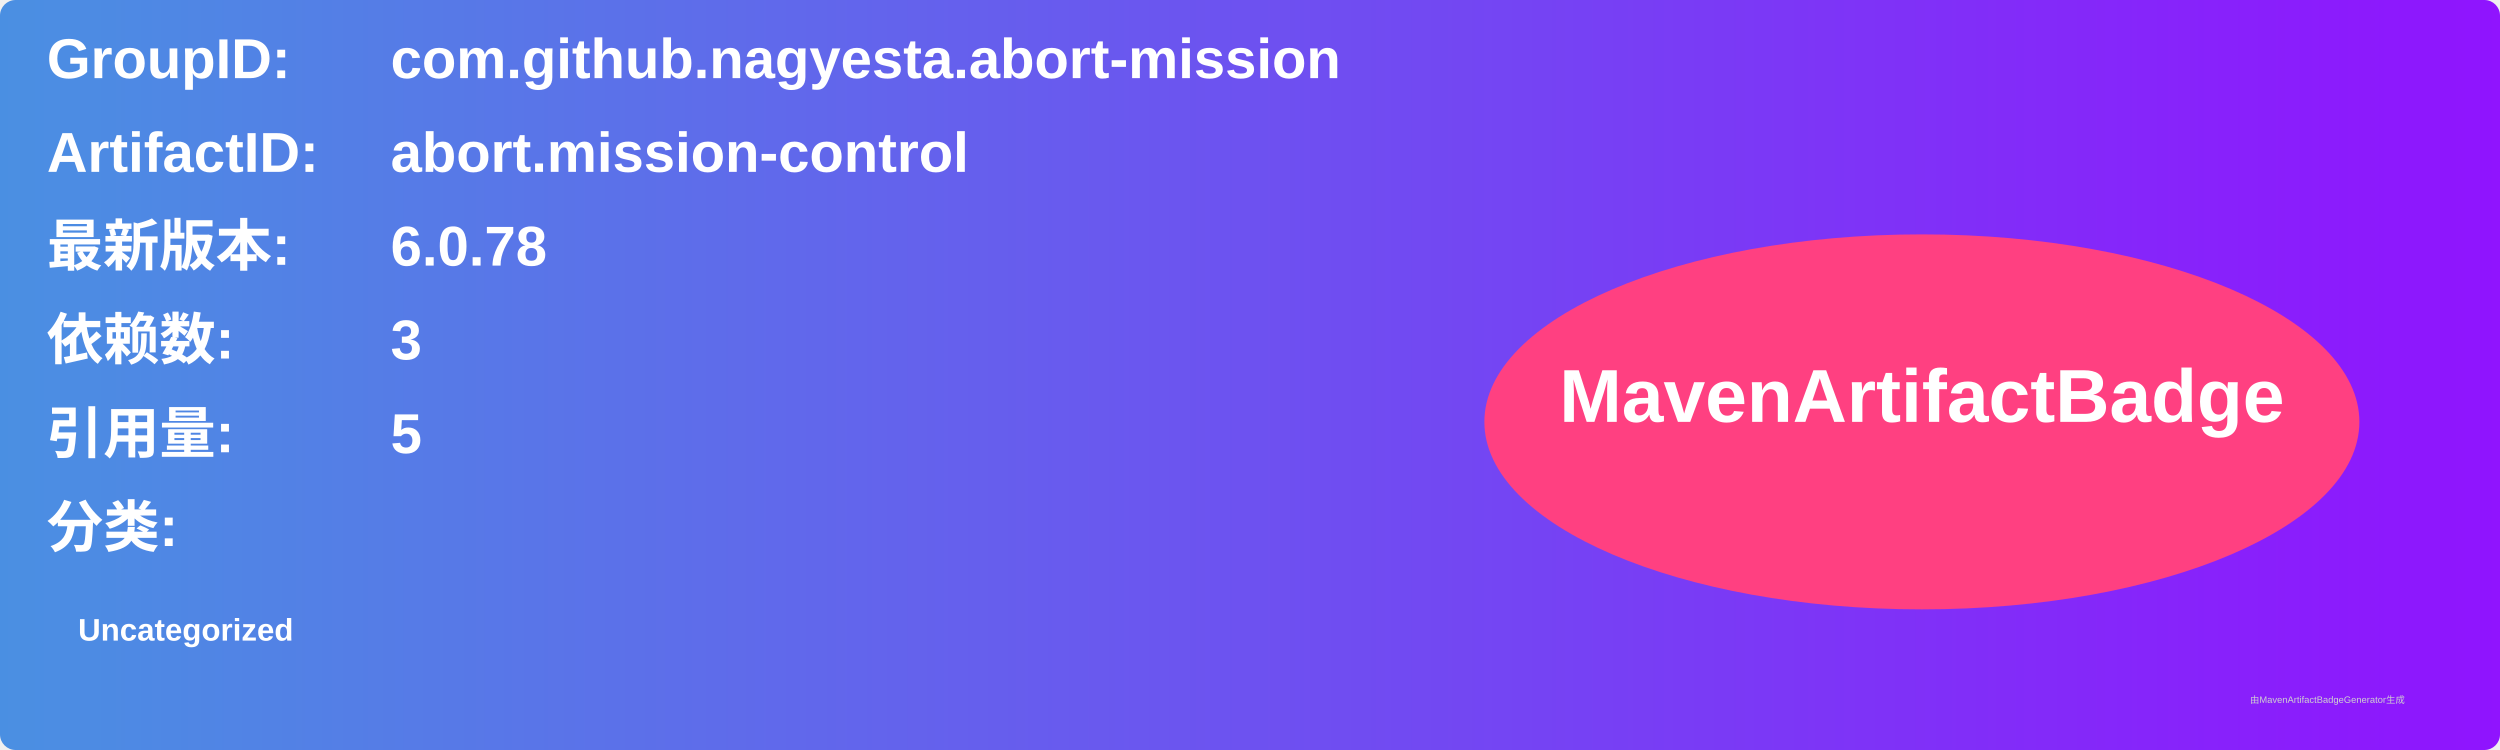
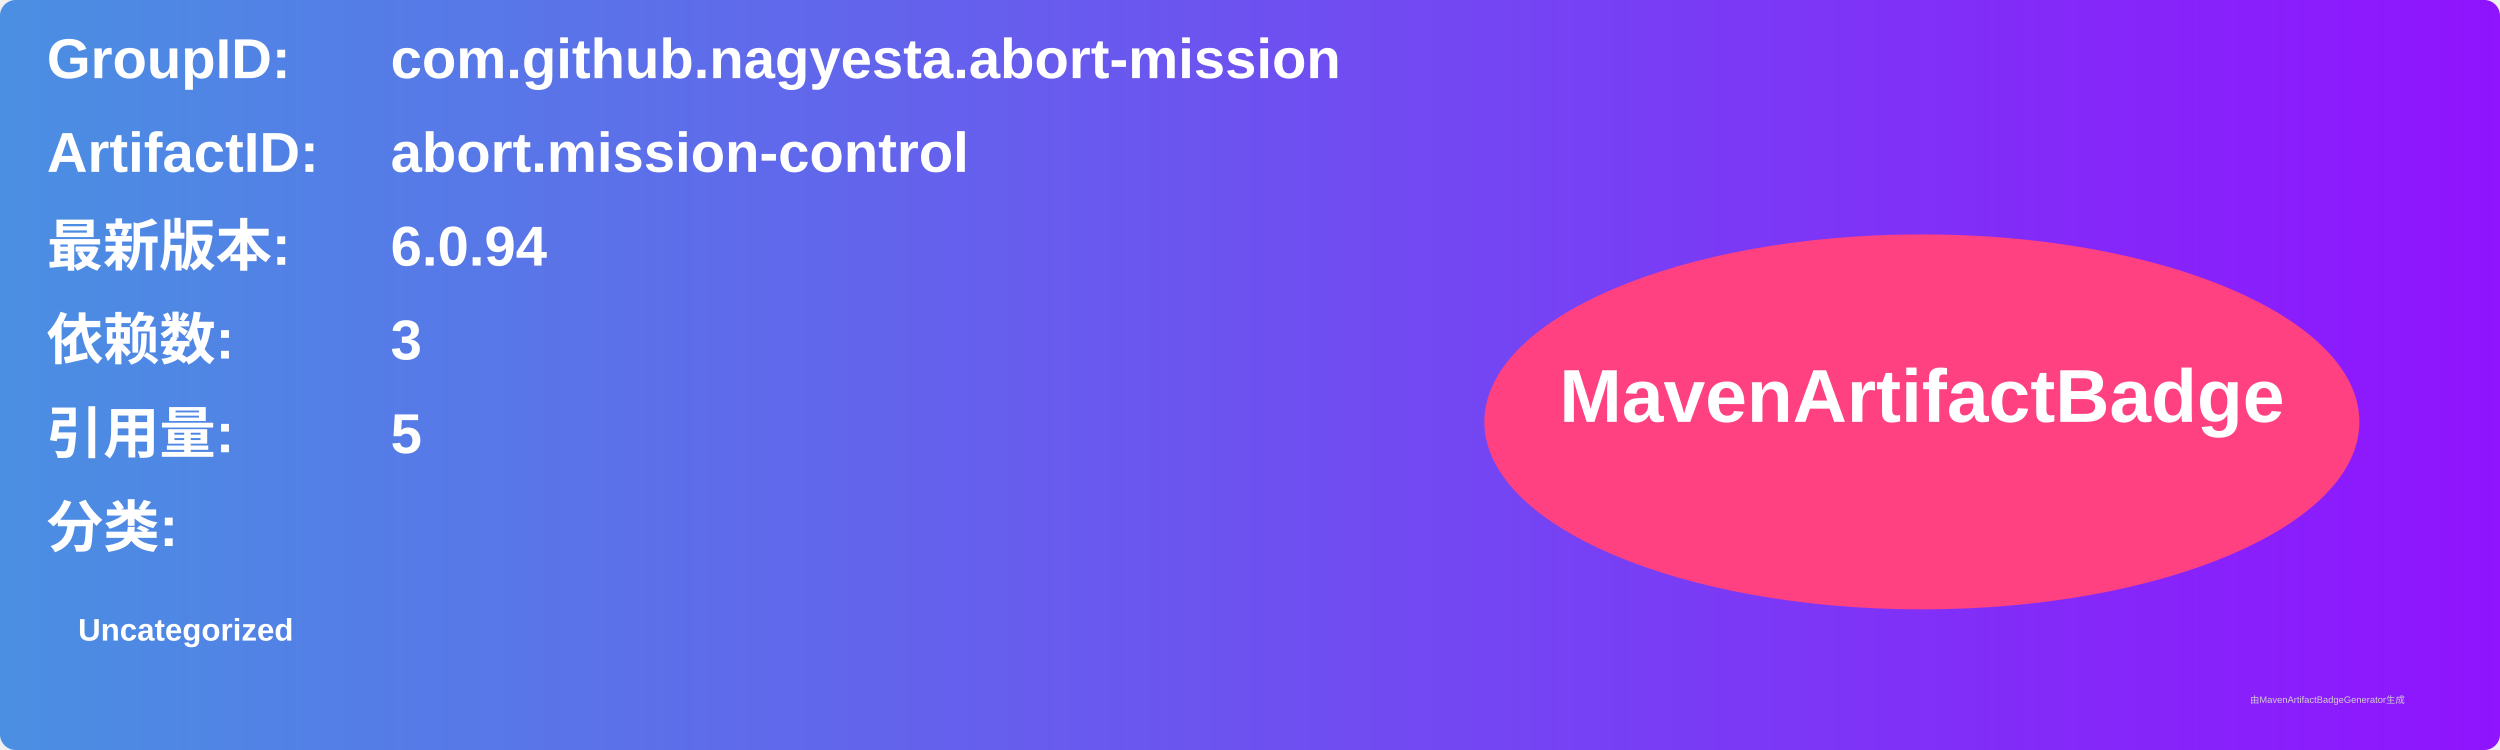
<svg xmlns="http://www.w3.org/2000/svg" width="800" height="240" viewBox="0 0 800 240">
  <linearGradient id="grad" x1="0%" y1="0%" x2="100%" y2="0%">
    <stop offset="0%" stop-color="#4a90e2" />
    <stop offset="100%" stop-color="#9013fe" />
  </linearGradient>
  <rect width="100%" height="100%" rx="5" ry="5" fill="url(#grad)" />
  <g transform="translate(15, 15)">
    <text x="0" y="10" font-family="Arial" font-size="18" fill="white" font-weight="bold" width="260">GroupID:</text>
    <text x="110" y="10" font-family="Arial" font-size="18" fill="white" font-weight="bold" width="460">com.github.nagyesta.abort-mission</text>
    <text x="0" y="40" font-family="Arial" font-size="18" fill="white" font-weight="bold" width="260">ArtifactID:</text>
    <text x="110" y="40" font-family="Arial" font-size="18" fill="white" font-weight="bold" width="460">abort.mission-control</text>
    <text x="0" y="70" font-family="Arial" font-size="18" fill="white" font-weight="bold">最新版本:</text>
    <text x="110" y="70" font-family="Arial" font-size="18" fill="white" font-weight="bold">
-       <tspan font-weight="bold">6.0.78</tspan>
+       <tspan font-weight="bold">6.0.94</tspan>
    </text>
    <text x="0" y="100" font-family="Arial" font-size="18" fill="white" font-weight="bold">依赖数: </text>
    <text x="110" y="100" font-family="Arial" font-size="18" fill="white">
      <tspan font-weight="bold">3</tspan>
    </text>
    <text x="0" y="130" font-family="Arial" font-size="18" fill="white" font-weight="bold">引用量: </text>
    <text x="110" y="130" font-family="Arial" font-size="18" fill="white">
      <tspan font-weight="bold">5</tspan>
    </text>
    <text x="0" y="160" font-family="Arial" font-size="18" fill="white" font-weight="bold">分类:</text>
    <text x="10" y="190" font-family="Arial" font-size="10" fill="white">
      <tspan font-weight="bold">Uncategorized</tspan>
    </text>
    <ellipse cx="600" cy="120" rx="140" ry="60" fill="#ff4081" />
    <text x="600" y="120" text-anchor="middle" font-family="Arial" font-size="24" fill="white" font-weight="bold">MavenArtifactBadge</text>
  </g>
  <text x="720" y="225" font-family="Arial" font-size="3" fill="#d0d0d0">由MavenArtifactBadgeGenerator生成</text>
</svg>
